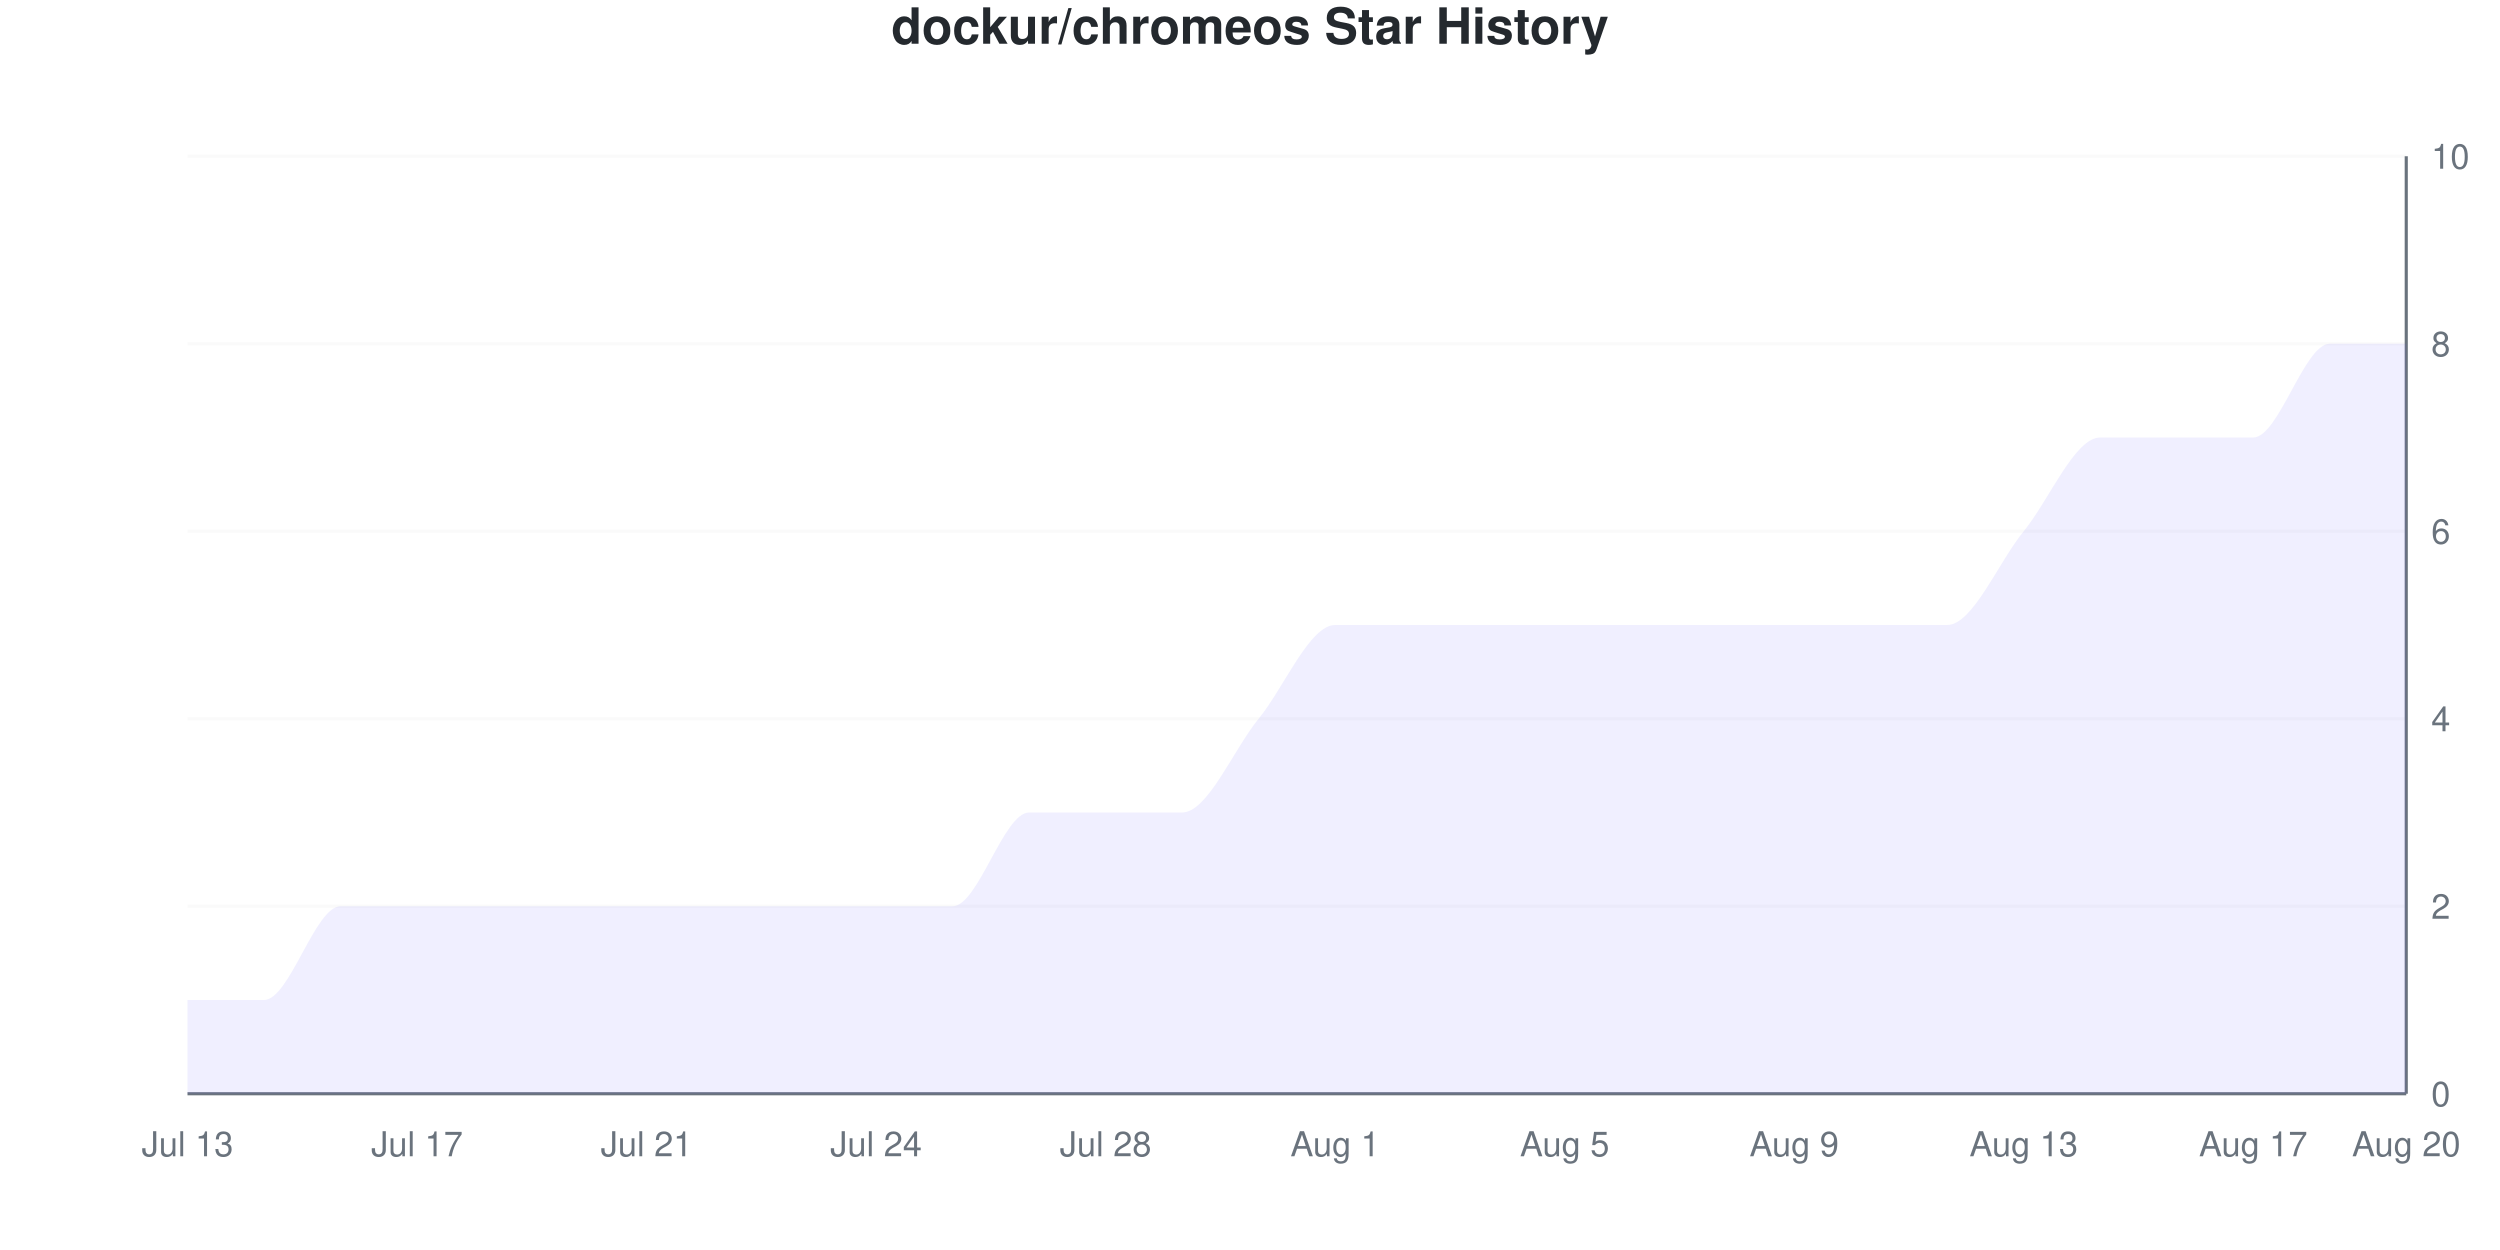
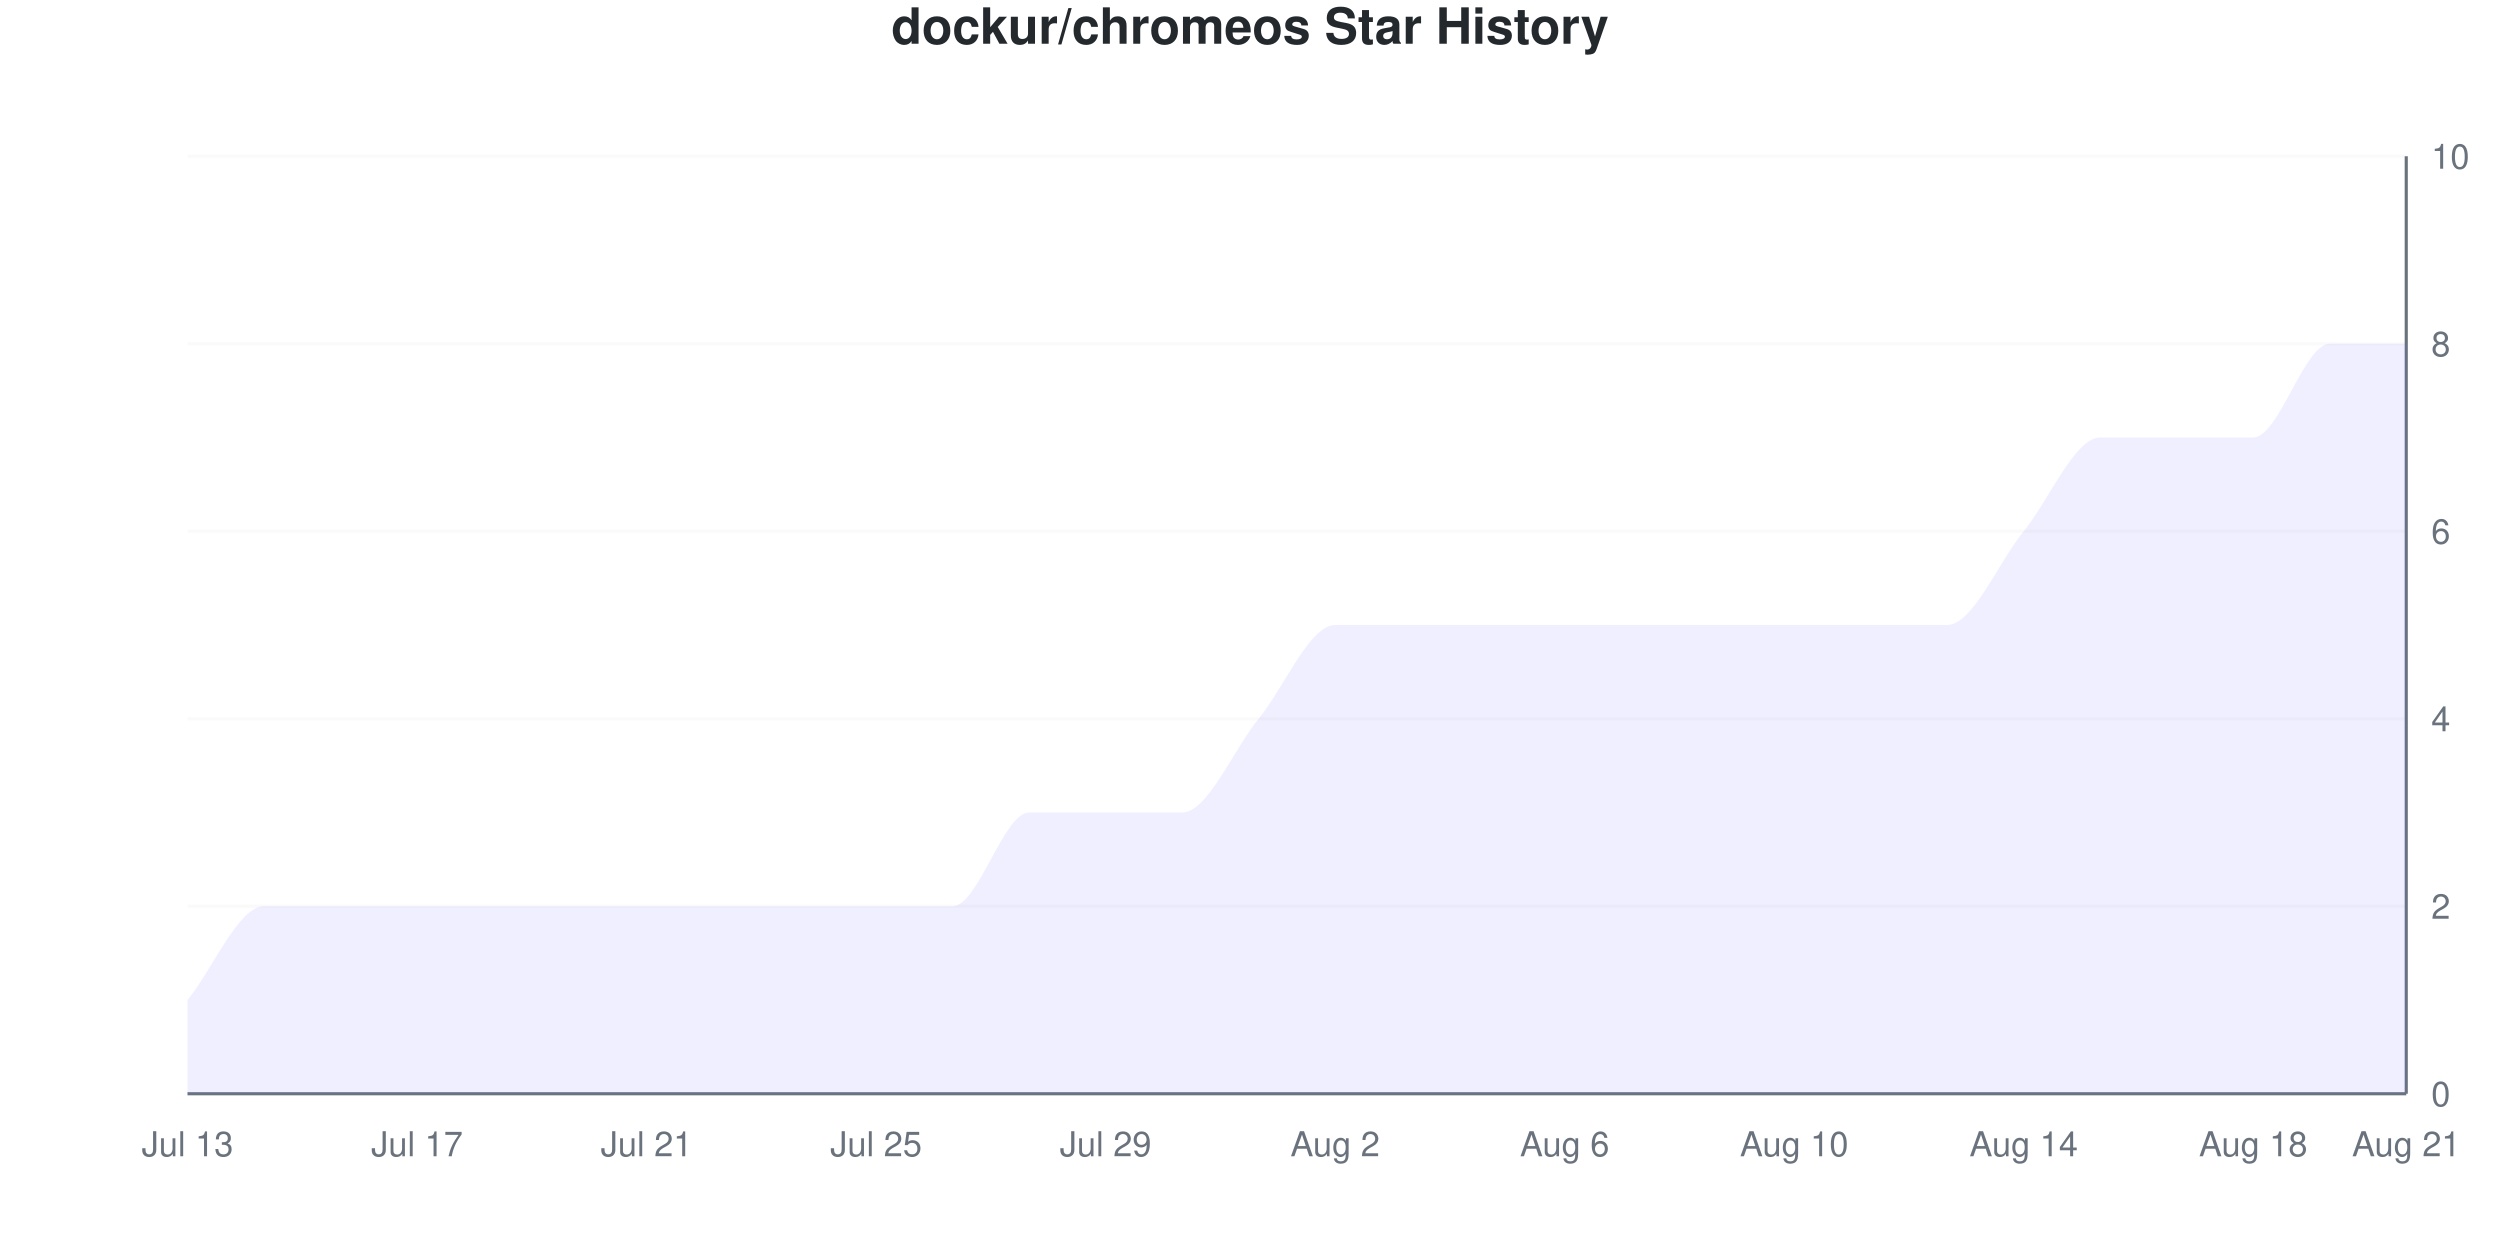
<svg xmlns="http://www.w3.org/2000/svg" viewBox="0 0 800 400" width="800" height="400">
  <style>
    @keyframes drawLine {
      to { stroke-dashoffset: 0; }
    }
    @keyframes fadeInPoint {
      from { opacity: 0; }
      to { opacity: 1; }
    }
    .data-line-0 {
      stroke-dasharray: 1260;
      stroke-dashoffset: 1260;
      animation: drawLine 2s ease-out forwards;
    }
    .data-point {
      opacity: 0;
      animation: fadeInPoint 0.5s ease-out forwards;
    }
    .chart-bg { fill: #fff; }
    .chart-text { fill: #24292e; }
    .chart-muted { fill: #6a737d; }
    .chart-grid { stroke: #eee; }
    .chart-axis { stroke: #6a737d; }
    @media (prefers-color-scheme: dark) {
      .chart-bg { fill: #0d1117; }
      .chart-text { fill: #e6edf3; }
      .chart-muted { fill: #8b949e; }
      .chart-grid { stroke: #21262d; }
      .chart-axis { stroke: #8b949e; }
    }
  </style>
  <rect width="800" height="400" class="chart-bg" />
  <text x="400" y="14" text-anchor="middle" class="chart-text" font-size="16" font-weight="bold" font-family="-apple-system, BlinkMacSystemFont, 'Segoe UI', Helvetica, Arial, sans-serif">dockur/chromeos Star History</text>
  <g class="grid">
    <line x1="60" y1="350" x2="770" y2="350" class="chart-grid" stroke-opacity="0.3" />
    <text x="778" y="354" text-anchor="start" class="chart-muted" font-size="11" font-family="-apple-system, BlinkMacSystemFont, 'Segoe UI', Helvetica, Arial, sans-serif">0</text>
    <line x1="60" y1="290" x2="770" y2="290" class="chart-grid" stroke-opacity="0.3" />
    <text x="778" y="294" text-anchor="start" class="chart-muted" font-size="11" font-family="-apple-system, BlinkMacSystemFont, 'Segoe UI', Helvetica, Arial, sans-serif">2</text>
    <line x1="60" y1="230" x2="770" y2="230" class="chart-grid" stroke-opacity="0.3" />
    <text x="778" y="234" text-anchor="start" class="chart-muted" font-size="11" font-family="-apple-system, BlinkMacSystemFont, 'Segoe UI', Helvetica, Arial, sans-serif">4</text>
    <line x1="60" y1="170" x2="770" y2="170" class="chart-grid" stroke-opacity="0.3" />
    <text x="778" y="174" text-anchor="start" class="chart-muted" font-size="11" font-family="-apple-system, BlinkMacSystemFont, 'Segoe UI', Helvetica, Arial, sans-serif">6</text>
    <line x1="60" y1="110" x2="770" y2="110" class="chart-grid" stroke-opacity="0.3" />
    <text x="778" y="114" text-anchor="start" class="chart-muted" font-size="11" font-family="-apple-system, BlinkMacSystemFont, 'Segoe UI', Helvetica, Arial, sans-serif">8</text>
    <line x1="60" y1="50" x2="770" y2="50" class="chart-grid" stroke-opacity="0.3" />
    <text x="778" y="54" text-anchor="start" class="chart-muted" font-size="11" font-family="-apple-system, BlinkMacSystemFont, 'Segoe UI', Helvetica, Arial, sans-serif">10</text>
  </g>
  <g class="milestones">
    
  </g>
  <g class="x-axis">
    <text x="60" y="370" text-anchor="middle" class="chart-muted" font-size="11" font-family="-apple-system, BlinkMacSystemFont, 'Segoe UI', Helvetica, Arial, sans-serif">Jul 13</text>
    <text x="133.448" y="370" text-anchor="middle" class="chart-muted" font-size="11" font-family="-apple-system, BlinkMacSystemFont, 'Segoe UI', Helvetica, Arial, sans-serif">Jul 17</text>
    <text x="206.897" y="370" text-anchor="middle" class="chart-muted" font-size="11" font-family="-apple-system, BlinkMacSystemFont, 'Segoe UI', Helvetica, Arial, sans-serif">Jul 21</text>
-     <text x="280.345" y="370" text-anchor="middle" class="chart-muted" font-size="11" font-family="-apple-system, BlinkMacSystemFont, 'Segoe UI', Helvetica, Arial, sans-serif">Jul 24</text>
-     <text x="353.793" y="370" text-anchor="middle" class="chart-muted" font-size="11" font-family="-apple-system, BlinkMacSystemFont, 'Segoe UI', Helvetica, Arial, sans-serif">Jul 28</text>
-     <text x="427.241" y="370" text-anchor="middle" class="chart-muted" font-size="11" font-family="-apple-system, BlinkMacSystemFont, 'Segoe UI', Helvetica, Arial, sans-serif">Aug 1</text>
-     <text x="500.69" y="370" text-anchor="middle" class="chart-muted" font-size="11" font-family="-apple-system, BlinkMacSystemFont, 'Segoe UI', Helvetica, Arial, sans-serif">Aug 5</text>
-     <text x="574.138" y="370" text-anchor="middle" class="chart-muted" font-size="11" font-family="-apple-system, BlinkMacSystemFont, 'Segoe UI', Helvetica, Arial, sans-serif">Aug 9</text>
-     <text x="647.586" y="370" text-anchor="middle" class="chart-muted" font-size="11" font-family="-apple-system, BlinkMacSystemFont, 'Segoe UI', Helvetica, Arial, sans-serif">Aug 13</text>
-     <text x="721.034" y="370" text-anchor="middle" class="chart-muted" font-size="11" font-family="-apple-system, BlinkMacSystemFont, 'Segoe UI', Helvetica, Arial, sans-serif">Aug 17</text>
-     <text x="770" y="370" text-anchor="middle" class="chart-muted" font-size="11" font-family="-apple-system, BlinkMacSystemFont, 'Segoe UI', Helvetica, Arial, sans-serif">Aug 20</text>
+     <text x="280.345" y="370" text-anchor="middle" class="chart-muted" font-size="11" font-family="-apple-system, BlinkMacSystemFont, 'Segoe UI', Helvetica, Arial, sans-serif">Jul 25</text>
+     <text x="353.793" y="370" text-anchor="middle" class="chart-muted" font-size="11" font-family="-apple-system, BlinkMacSystemFont, 'Segoe UI', Helvetica, Arial, sans-serif">Jul 29</text>
+     <text x="427.241" y="370" text-anchor="middle" class="chart-muted" font-size="11" font-family="-apple-system, BlinkMacSystemFont, 'Segoe UI', Helvetica, Arial, sans-serif">Aug 2</text>
+     <text x="500.69" y="370" text-anchor="middle" class="chart-muted" font-size="11" font-family="-apple-system, BlinkMacSystemFont, 'Segoe UI', Helvetica, Arial, sans-serif">Aug 6</text>
+     <text x="574.138" y="370" text-anchor="middle" class="chart-muted" font-size="11" font-family="-apple-system, BlinkMacSystemFont, 'Segoe UI', Helvetica, Arial, sans-serif">Aug 10</text>
+     <text x="647.586" y="370" text-anchor="middle" class="chart-muted" font-size="11" font-family="-apple-system, BlinkMacSystemFont, 'Segoe UI', Helvetica, Arial, sans-serif">Aug 14</text>
+     <text x="721.034" y="370" text-anchor="middle" class="chart-muted" font-size="11" font-family="-apple-system, BlinkMacSystemFont, 'Segoe UI', Helvetica, Arial, sans-serif">Aug 18</text>
+     <text x="770" y="370" text-anchor="middle" class="chart-muted" font-size="11" font-family="-apple-system, BlinkMacSystemFont, 'Segoe UI', Helvetica, Arial, sans-serif">Aug 21</text>
  </g>
  <line x1="770" y1="50" x2="770" y2="350" class="chart-axis" stroke-width="1" />
  <line x1="60" y1="350" x2="770" y2="350" class="chart-axis" stroke-width="1" />
-   <path d="M60,350 L60,320 C68.161,320 76.322,320 84.483,320 C92.644,320 100.805,290 108.966,290 C117.126,290 125.287,290 133.448,290 C141.609,290 149.77,290 157.931,290 C166.092,290 174.253,290 182.414,290 C190.575,290 198.736,290 206.897,290 C215.057,290 223.218,290 231.379,290 C239.54,290 247.701,290 255.862,290 C264.023,290 272.184,290 280.345,290 C288.506,290 296.667,290 304.828,290 C312.989,290 321.149,260 329.31,260 C337.471,260 345.632,260 353.793,260 C361.954,260 370.115,260 378.276,260 C386.437,260 394.598,240 402.759,230 C410.92,220 419.08,200 427.241,200 C435.402,200 443.563,200 451.724,200 C459.885,200 468.046,200 476.207,200 C484.368,200 492.529,200 500.69,200 C508.851,200 517.011,200 525.172,200 C533.333,200 541.494,200 549.655,200 C557.816,200 565.977,200 574.138,200 C582.299,200 590.46,200 598.621,200 C606.782,200 614.943,200 623.103,200 C631.264,200 639.425,180 647.586,170 C655.747,160 663.908,140 672.069,140 C680.23,140 688.391,140 696.552,140 C704.713,140 712.874,140 721.034,140 C729.195,140 737.356,110 745.517,110 C753.678,110 761.839,110 770,110 L770,350 L60,350 Z" fill="#6b63ff" fill-opacity="0.1" />
-   <path d="M60,350 L60,320 C68.161,320 76.322,320 84.483,320 C92.644,320 100.805,290 108.966,290 C117.126,290 125.287,290 133.448,290 C141.609,290 149.77,290 157.931,290 C166.092,290 174.253,290 182.414,290 C190.575,290 198.736,290 206.897,290 C215.057,290 223.218,290 231.379,290 C239.54,290 247.701,290 255.862,290 C264.023,290 272.184,290 280.345,290 C288.506,290 296.667,290 304.828,290 C312.989,290 321.149,260 329.31,260 C337.471,260 345.632,260 353.793,260 C361.954,260 370.115,260 378.276,260 C386.437,260 394.598,240 402.759,230 C410.92,220 419.08,200 427.241,200 C435.402,200 443.563,200 451.724,200 C459.885,200 468.046,200 476.207,200 C484.368,200 492.529,200 500.69,200 C508.851,200 517.011,200 525.172,200 C533.333,200 541.494,200 549.655,200 C557.816,200 565.977,200 574.138,200 C582.299,200 590.46,200 598.621,200 C606.782,200 614.943,200 623.103,200 C631.264,200 639.425,180 647.586,170 C655.747,160 663.908,140 672.069,140 C680.23,140 688.391,140 696.552,140 C704.713,140 712.874,140 721.034,140 C729.195,140 737.356,110 745.517,110 C753.678,110 761.839,110 770,110" fill="none" stroke="#6b63ff" stroke-width="2.5" class="data-line-0" />
+   <path d="M60,350 L60,320 C68.161,310 76.322,290 84.483,290 C92.644,290 100.805,290 108.966,290 C117.126,290 125.287,290 133.448,290 C141.609,290 149.77,290 157.931,290 C166.092,290 174.253,290 182.414,290 C190.575,290 198.736,290 206.897,290 C215.057,290 223.218,290 231.379,290 C239.54,290 247.701,290 255.862,290 C264.023,290 272.184,290 280.345,290 C288.506,290 296.667,290 304.828,290 C312.989,290 321.149,260 329.31,260 C337.471,260 345.632,260 353.793,260 C361.954,260 370.115,260 378.276,260 C386.437,260 394.598,240 402.759,230 C410.92,220 419.08,200 427.241,200 C435.402,200 443.563,200 451.724,200 C459.885,200 468.046,200 476.207,200 C484.368,200 492.529,200 500.69,200 C508.851,200 517.011,200 525.172,200 C533.333,200 541.494,200 549.655,200 C557.816,200 565.977,200 574.138,200 C582.299,200 590.46,200 598.621,200 C606.782,200 614.943,200 623.103,200 C631.264,200 639.425,180 647.586,170 C655.747,160 663.908,140 672.069,140 C680.23,140 688.391,140 696.552,140 C704.713,140 712.874,140 721.034,140 C729.195,140 737.356,110 745.517,110 C753.678,110 761.839,110 770,110 L770,350 L60,350 Z" fill="#6b63ff" fill-opacity="0.1" />
+   <path d="M60,350 L60,320 C68.161,310 76.322,290 84.483,290 C92.644,290 100.805,290 108.966,290 C117.126,290 125.287,290 133.448,290 C141.609,290 149.77,290 157.931,290 C166.092,290 174.253,290 182.414,290 C190.575,290 198.736,290 206.897,290 C215.057,290 223.218,290 231.379,290 C239.54,290 247.701,290 255.862,290 C264.023,290 272.184,290 280.345,290 C288.506,290 296.667,290 304.828,290 C312.989,290 321.149,260 329.31,260 C337.471,260 345.632,260 353.793,260 C361.954,260 370.115,260 378.276,260 C386.437,260 394.598,240 402.759,230 C410.92,220 419.08,200 427.241,200 C435.402,200 443.563,200 451.724,200 C459.885,200 468.046,200 476.207,200 C484.368,200 492.529,200 500.69,200 C508.851,200 517.011,200 525.172,200 C533.333,200 541.494,200 549.655,200 C557.816,200 565.977,200 574.138,200 C582.299,200 590.46,200 598.621,200 C606.782,200 614.943,200 623.103,200 C631.264,200 639.425,180 647.586,170 C655.747,160 663.908,140 672.069,140 C680.23,140 688.391,140 696.552,140 C704.713,140 712.874,140 721.034,140 C729.195,140 737.356,110 745.517,110 C753.678,110 761.839,110 770,110" fill="none" stroke="#6b63ff" stroke-width="2.5" class="data-line-0" />
  <g class="points">
    <circle cx="60" cy="320" r="4" fill="#6b63ff" class="data-point" style="animation-delay: 1.50s" />
-     <circle cx="84.483" cy="320" r="4" fill="#6b63ff" class="data-point" style="animation-delay: 1.55s" />
+     <circle cx="84.483" cy="290" r="4" fill="#6b63ff" class="data-point" style="animation-delay: 1.55s" />
    <circle cx="108.966" cy="290" r="4" fill="#6b63ff" class="data-point" style="animation-delay: 1.60s" />
    <circle cx="133.448" cy="290" r="4" fill="#6b63ff" class="data-point" style="animation-delay: 1.65s" />
    <circle cx="157.931" cy="290" r="4" fill="#6b63ff" class="data-point" style="animation-delay: 1.70s" />
    <circle cx="182.414" cy="290" r="4" fill="#6b63ff" class="data-point" style="animation-delay: 1.75s" />
    <circle cx="206.897" cy="290" r="4" fill="#6b63ff" class="data-point" style="animation-delay: 1.80s" />
    <circle cx="231.379" cy="290" r="4" fill="#6b63ff" class="data-point" style="animation-delay: 1.85s" />
    <circle cx="255.862" cy="290" r="4" fill="#6b63ff" class="data-point" style="animation-delay: 1.90s" />
    <circle cx="280.345" cy="290" r="4" fill="#6b63ff" class="data-point" style="animation-delay: 1.95s" />
    <circle cx="304.828" cy="290" r="4" fill="#6b63ff" class="data-point" style="animation-delay: 2.00s" />
    <circle cx="329.31" cy="260" r="4" fill="#6b63ff" class="data-point" style="animation-delay: 2.05s" />
    <circle cx="353.793" cy="260" r="4" fill="#6b63ff" class="data-point" style="animation-delay: 2.10s" />
    <circle cx="378.276" cy="260" r="4" fill="#6b63ff" class="data-point" style="animation-delay: 2.15s" />
    <circle cx="402.759" cy="230" r="4" fill="#6b63ff" class="data-point" style="animation-delay: 2.20s" />
    <circle cx="427.241" cy="200" r="4" fill="#6b63ff" class="data-point" style="animation-delay: 2.25s" />
    <circle cx="451.724" cy="200" r="4" fill="#6b63ff" class="data-point" style="animation-delay: 2.30s" />
    <circle cx="476.207" cy="200" r="4" fill="#6b63ff" class="data-point" style="animation-delay: 2.35s" />
    <circle cx="500.69" cy="200" r="4" fill="#6b63ff" class="data-point" style="animation-delay: 2.40s" />
    <circle cx="525.172" cy="200" r="4" fill="#6b63ff" class="data-point" style="animation-delay: 2.45s" />
    <circle cx="549.655" cy="200" r="4" fill="#6b63ff" class="data-point" style="animation-delay: 2.50s" />
    <circle cx="574.138" cy="200" r="4" fill="#6b63ff" class="data-point" style="animation-delay: 2.55s" />
    <circle cx="598.621" cy="200" r="4" fill="#6b63ff" class="data-point" style="animation-delay: 2.60s" />
    <circle cx="623.103" cy="200" r="4" fill="#6b63ff" class="data-point" style="animation-delay: 2.65s" />
    <circle cx="647.586" cy="170" r="4" fill="#6b63ff" class="data-point" style="animation-delay: 2.70s" />
    <circle cx="672.069" cy="140" r="4" fill="#6b63ff" class="data-point" style="animation-delay: 2.75s" />
    <circle cx="696.552" cy="140" r="4" fill="#6b63ff" class="data-point" style="animation-delay: 2.80s" />
    <circle cx="721.034" cy="140" r="4" fill="#6b63ff" class="data-point" style="animation-delay: 2.85s" />
    <circle cx="745.517" cy="110" r="4" fill="#6b63ff" class="data-point" style="animation-delay: 2.90s" />
    <circle cx="770" cy="110" r="4" fill="#6b63ff" class="data-point" style="animation-delay: 2.95s" />
  </g>
</svg>
